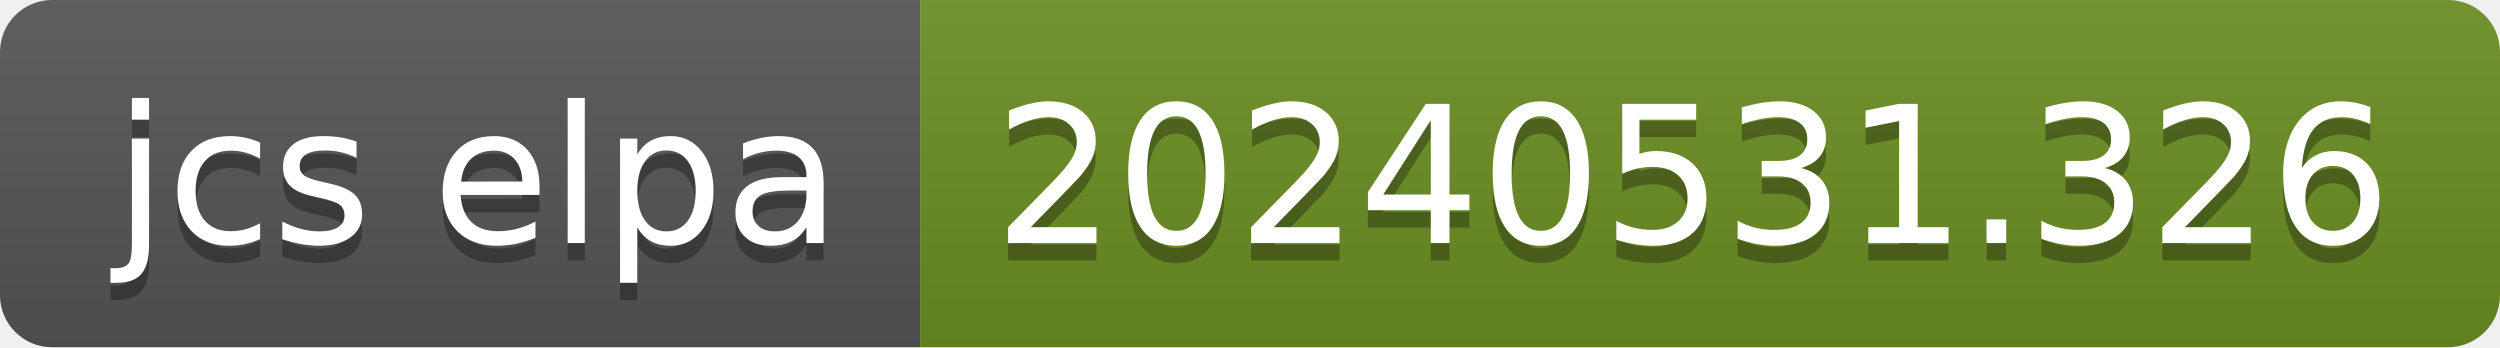
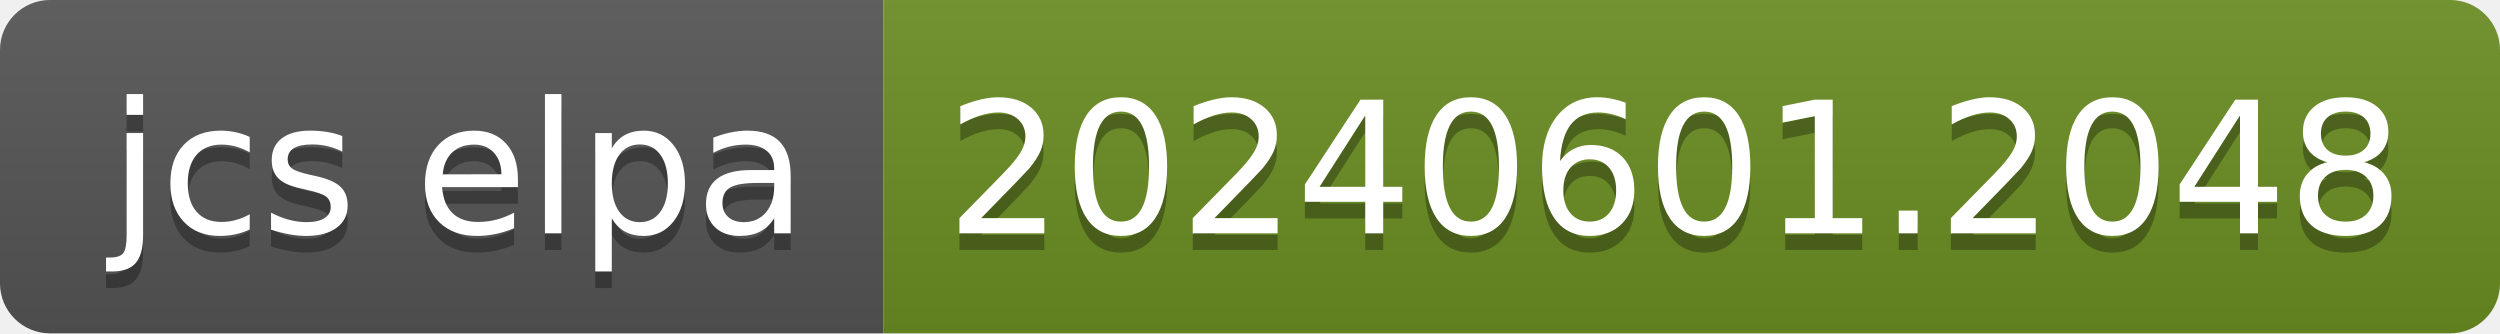
- <svg xmlns="http://www.w3.org/2000/svg" width="144" height="20" role="img" aria-label="jcs elpa: 20240531.326">
+ <svg xmlns="http://www.w3.org/2000/svg" width="150" height="20" role="img" aria-label="jcs elpa: 20240601.2048">
  <linearGradient id="s" x2="0" y2="100%">
    <stop offset="0" stop-color="#bbb" stop-opacity=".1" />
    <stop offset="1" stop-opacity=".1" />
  </linearGradient>
  <clipPath id="r">
-     <rect width="144" height="20" rx="3" fill="#fff" />
+     <rect width="150" height="20" rx="3" fill="#fff" />
  </clipPath>
  <g clip-path="url(#r)">
    <rect width="53" height="20" fill="#555" />
-     <rect x="53" width="91" height="20" fill="#6b8e23" />
-     <rect width="144" height="20" fill="url(#s)" />
+     <rect x="53" width="97" height="20" fill="#6b8e23" />
+     <rect width="150" height="20" fill="url(#s)" />
  </g>
  <g fill="#fff" text-anchor="middle" font-family="Verdana,Geneva,DejaVu Sans,sans-serif" text-rendering="geometricPrecision" font-size="110">
    <text aria-hidden="true" x="275" y="150" fill="#010101" fill-opacity=".3" transform="scale(.1)" textLength="430">jcs elpa</text>
    <text x="275" y="140" transform="scale(.1)" fill="#fff" textLength="430">jcs elpa</text>
-     <text aria-hidden="true" x="975" y="150" fill="#010101" fill-opacity=".3" transform="scale(.1)" textLength="810">20240531.326</text>
-     <text x="975" y="140" transform="scale(.1)" fill="#fff" textLength="810">20240531.326</text>
+     <text aria-hidden="true" x="1005" y="150" fill="#010101" fill-opacity=".3" transform="scale(.1)" textLength="870">20240601.2048</text>
+     <text x="1005" y="140" transform="scale(.1)" fill="#fff" textLength="870">20240601.2048</text>
  </g>
</svg>
